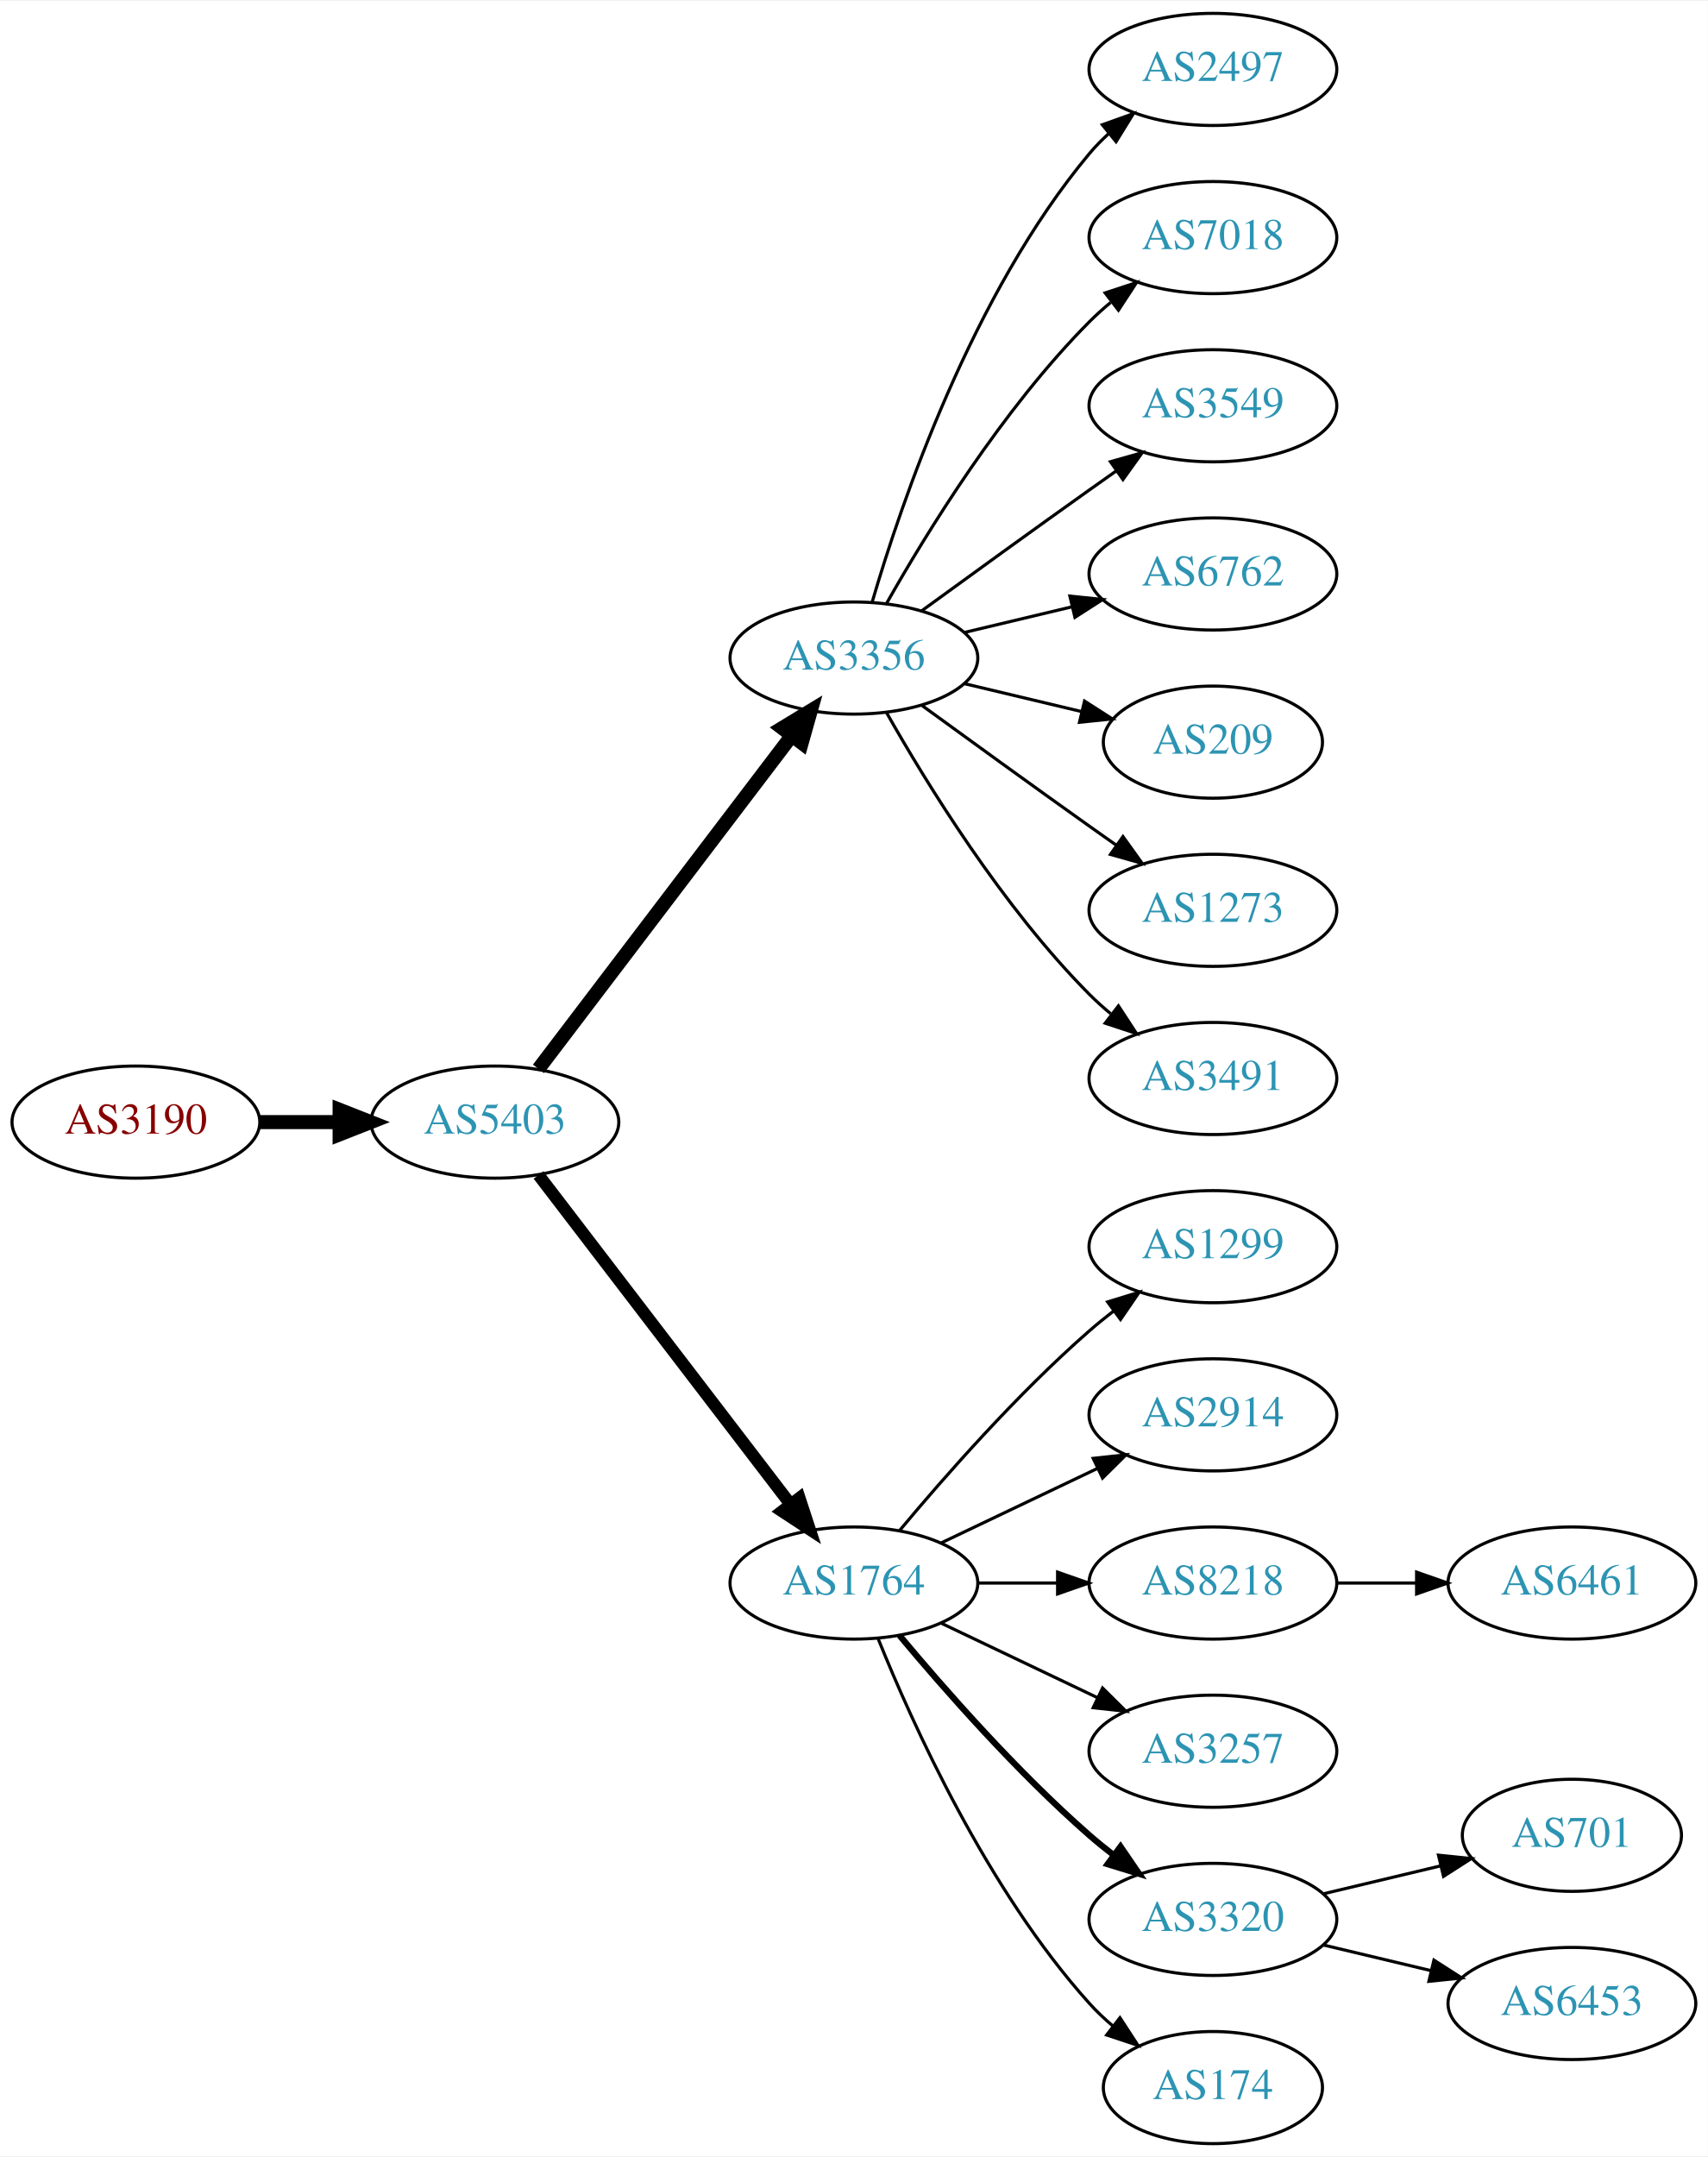
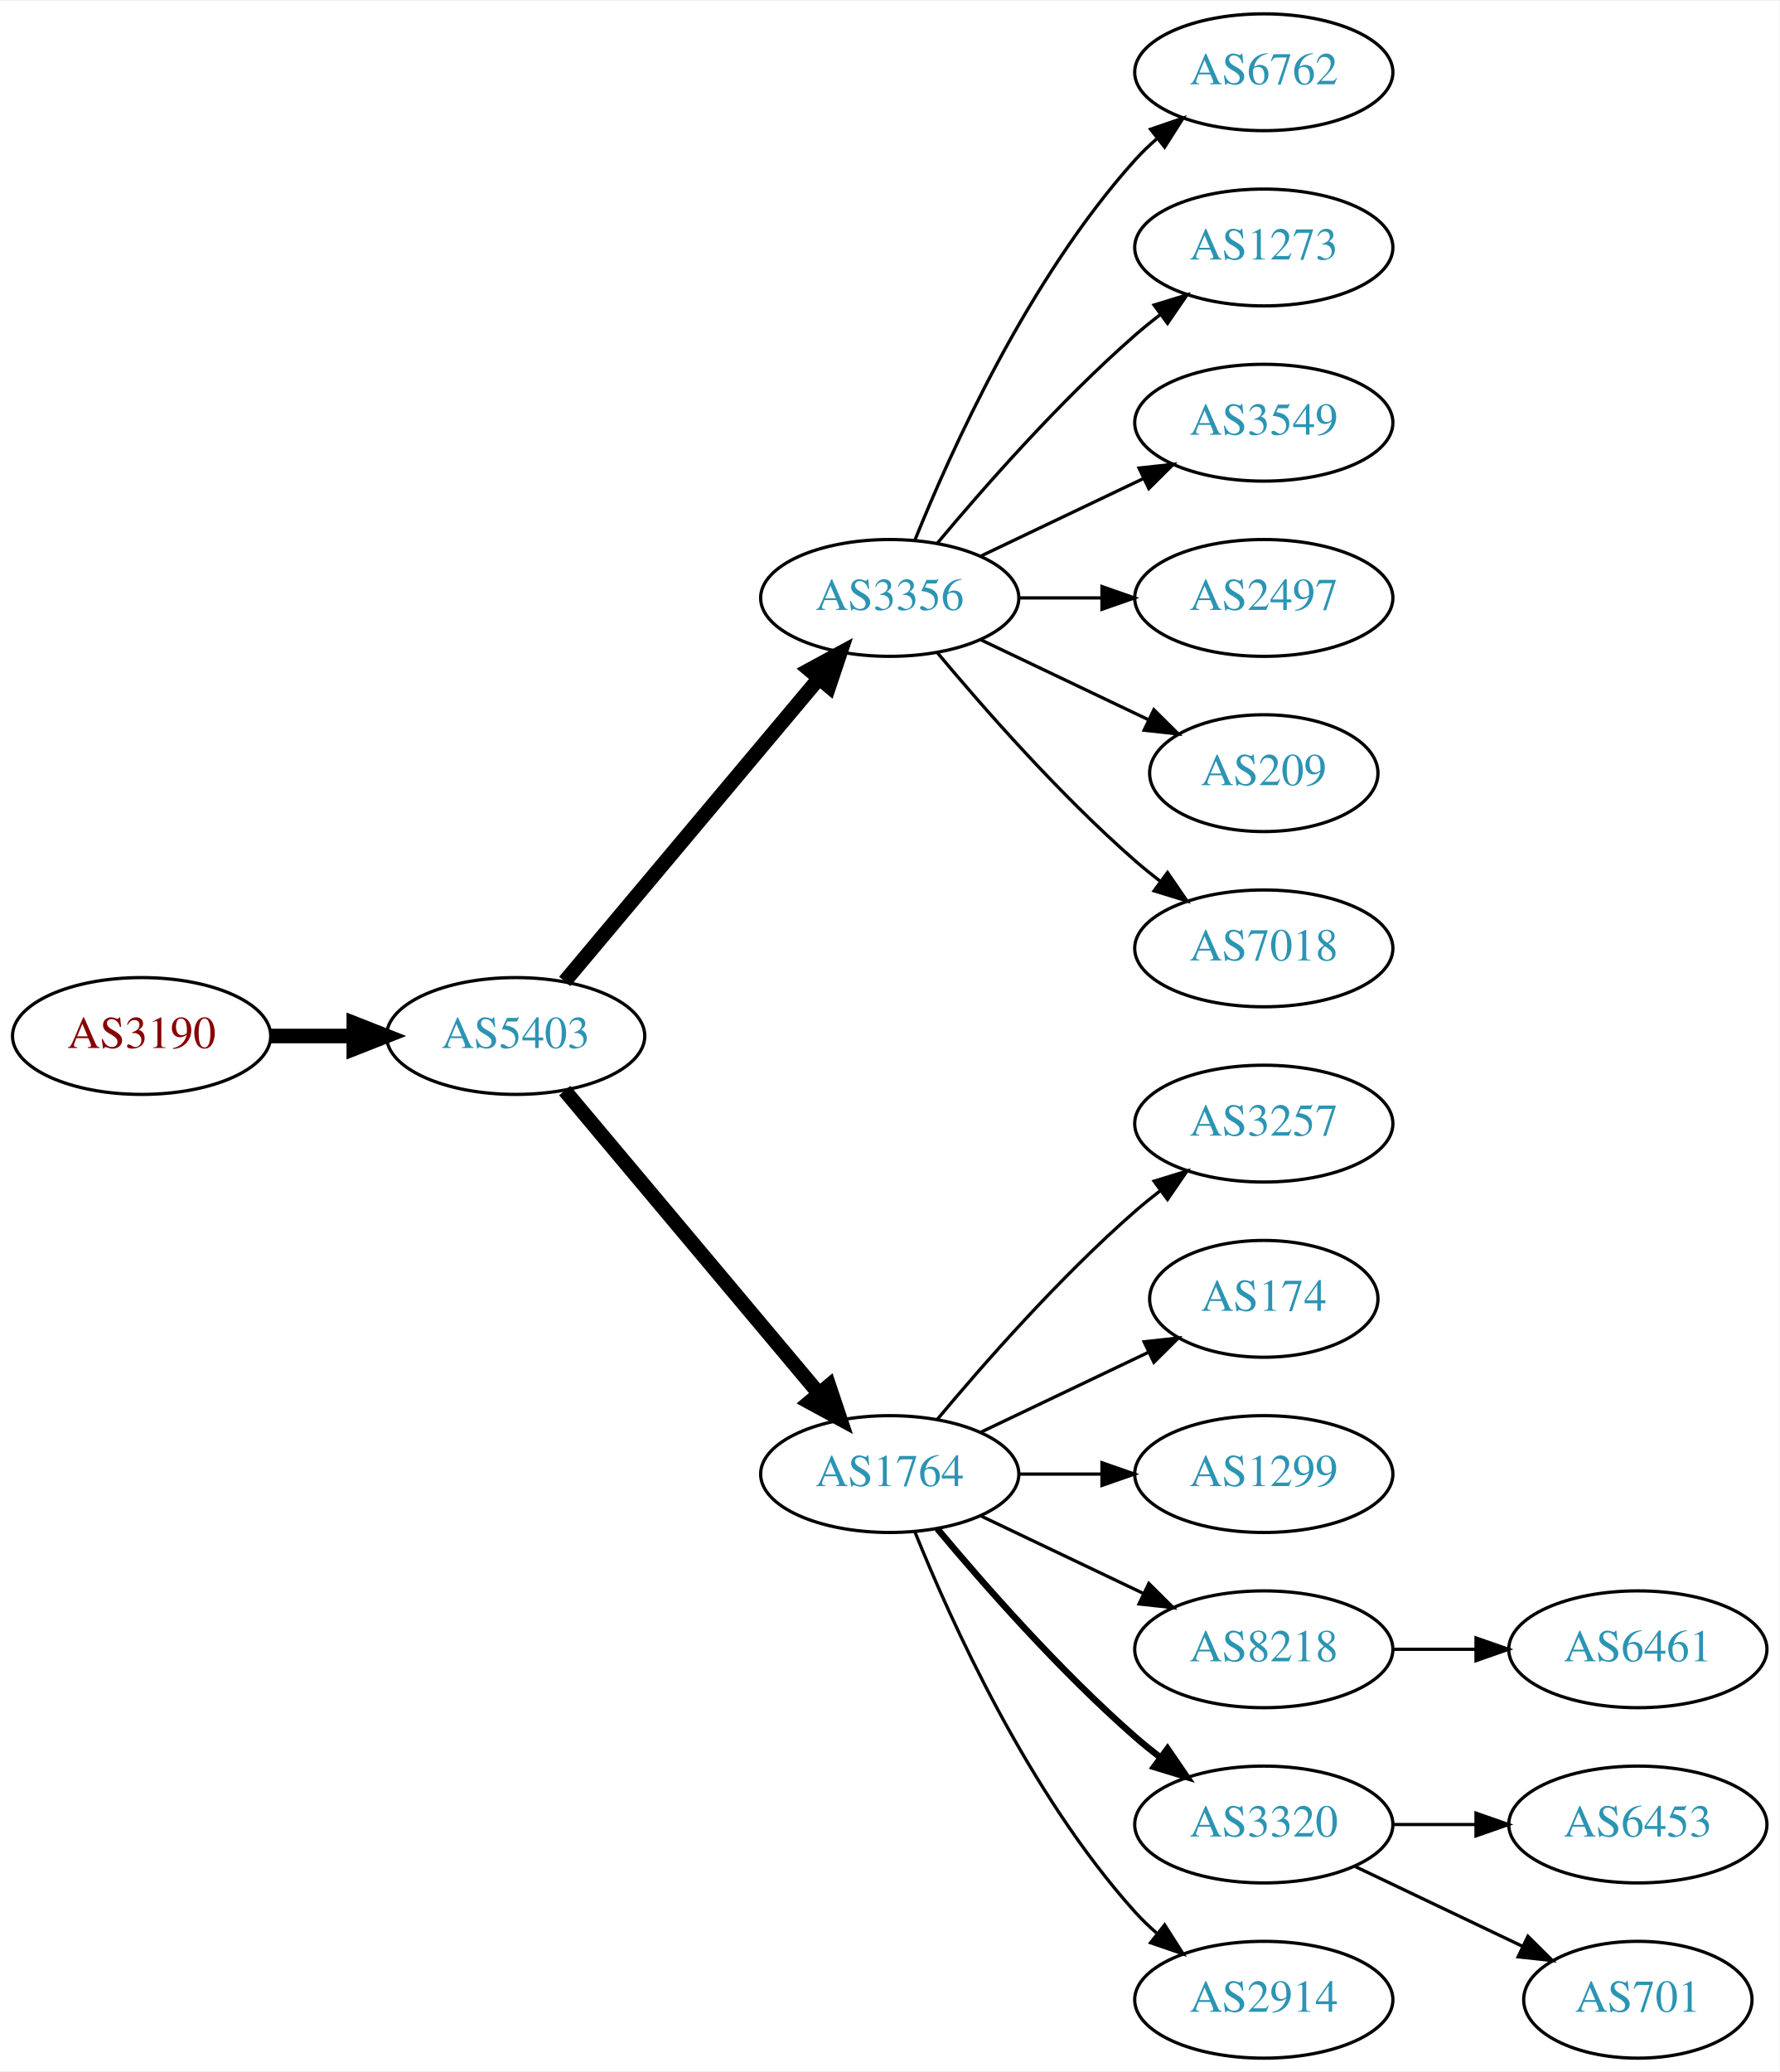
- <svg xmlns="http://www.w3.org/2000/svg" xmlns:xlink="http://www.w3.org/1999/xlink" width="548pt" height="692pt" viewBox="0.00 0.00 548.46 692.00">
-   <g id="graph0" class="graph" transform="scale(1 1) rotate(0) translate(4 688)">
-     <polygon fill="white" stroke="none" points="-4,4 -4,-688 544.465,-688 544.465,4 -4,4" />
+ <svg xmlns="http://www.w3.org/2000/svg" xmlns:xlink="http://www.w3.org/1999/xlink" width="548pt" height="638pt" viewBox="0.00 0.00 548.46 638.00">
+   <g id="graph0" class="graph" transform="scale(1 1) rotate(0) translate(4 634)">
+     <polygon fill="white" stroke="none" points="-4,4 -4,-634 544.465,-634 544.465,4 -4,4" />
    <g id="node1" class="node">
      <g id="a_node1">
        <a xlink:href="/asn/3190" xlink:title="AS3190 ~ 3-S-IT Dienstleistungen GmbH [AT]">
-           <ellipse fill="#ffffff" stroke="black" cx="39.647" cy="-328" rx="39.794" ry="18" />
-           <text text-anchor="middle" x="39.647" y="-324.3" font-family="Times,serif" font-size="14.00" fill="#880000">AS3190</text>
+           <ellipse fill="#ffffff" stroke="black" cx="39.647" cy="-315" rx="39.794" ry="18" />
+           <text text-anchor="middle" x="39.647" y="-311.3" font-family="Times,serif" font-size="14.00" fill="#880000">AS3190</text>
        </a>
      </g>
    </g>
    <g id="node2" class="node">
      <g id="a_node2">
        <a xlink:href="/asn/5403" xlink:title="AS5403 ~ AS5403 [AT]">
-           <ellipse fill="#ffffff" stroke="black" cx="154.939" cy="-328" rx="39.794" ry="18" />
-           <text text-anchor="middle" x="154.939" y="-324.3" font-family="Times,serif" font-size="14.00" fill="#2c94b3">AS5403</text>
+           <ellipse fill="#ffffff" stroke="black" cx="154.939" cy="-315" rx="39.794" ry="18" />
+           <text text-anchor="middle" x="154.939" y="-311.3" font-family="Times,serif" font-size="14.00" fill="#2c94b3">AS5403</text>
        </a>
      </g>
    </g>
    <g id="edge1" class="edge">
-       <path fill="none" stroke="black" stroke-width="4.5" d="M79.319,-328C87.522,-328 96.286,-328 104.818,-328" />
-       <polygon fill="black" stroke="black" stroke-width="4.5" points="105.057,-331.938 115.057,-328 105.057,-324.063 105.057,-331.938" />
+       <path fill="none" stroke="black" stroke-width="4.5" d="M79.319,-315C87.522,-315 96.286,-315 104.818,-315" />
+       <polygon fill="black" stroke="black" stroke-width="4.5" points="105.057,-318.938 115.057,-315 105.057,-311.063 105.057,-318.938" />
    </g>
    <g id="node3" class="node">
      <g id="a_node3">
        <a xlink:href="/asn/3356" xlink:title="AS3356 ~ Level 3 Parent, LLC [US]">
-           <ellipse fill="#ffffff" stroke="black" cx="270.232" cy="-477" rx="39.794" ry="18" />
-           <text text-anchor="middle" x="270.232" y="-473.3" font-family="Times,serif" font-size="14.00" fill="#2c94b3">AS3356</text>
+           <ellipse fill="#ffffff" stroke="black" cx="270.232" cy="-450" rx="39.794" ry="18" />
+           <text text-anchor="middle" x="270.232" y="-446.3" font-family="Times,serif" font-size="14.00" fill="#2c94b3">AS3356</text>
        </a>
      </g>
    </g>
    <g id="edge2" class="edge">
-       <path fill="none" stroke="black" stroke-width="4.5" d="M168.936,-345.092C188.911,-371.364 227.262,-421.802 250.318,-452.125" />
-       <polygon fill="black" stroke="black" stroke-width="4.5" points="247.201,-454.53 256.388,-460.107 253.47,-449.764 247.201,-454.53" />
+       <path fill="none" stroke="black" stroke-width="4.5" d="M170.059,-331.825C189.734,-355.269 225.538,-397.934 248.316,-425.076" />
+       <polygon fill="black" stroke="black" stroke-width="4.5" points="245.49,-427.834 254.935,-432.963 251.523,-422.772 245.49,-427.834" />
    </g>
    <g id="node4" class="node">
      <g id="a_node4">
        <a xlink:href="/asn/1764" xlink:title="AS1764 ~ NEXTLAYER-AS [AT]">
          <ellipse fill="#ffffff" stroke="black" cx="270.232" cy="-180" rx="39.794" ry="18" />
          <text text-anchor="middle" x="270.232" y="-176.3" font-family="Times,serif" font-size="14.00" fill="#2c94b3">AS1764</text>
        </a>
      </g>
    </g>
    <g id="edge3" class="edge">
-       <path fill="none" stroke="black" stroke-width="3.938" d="M168.936,-311.023C188.805,-285.066 226.855,-235.36 249.949,-205.191" />
-       <polygon fill="black" stroke="black" stroke-width="3.938" points="252.74,-207.303 256.039,-197.235 247.181,-203.048 252.74,-207.303" />
+       <path fill="none" stroke="black" stroke-width="4.5" d="M170.059,-298.175C189.734,-274.731 225.538,-232.066 248.316,-204.924" />
+       <polygon fill="black" stroke="black" stroke-width="4.5" points="251.523,-207.228 254.935,-197.037 245.49,-202.166 251.523,-207.228" />
    </g>
    <g id="node5" class="node">
      <g id="a_node5">
-         <a xlink:href="/asn/2497" xlink:title="AS2497 ~ Internet Initiative Japan Inc. [JP]">
-           <ellipse fill="#ffffff" stroke="black" cx="385.525" cy="-666" rx="39.794" ry="18" />
-           <text text-anchor="middle" x="385.525" y="-662.3" font-family="Times,serif" font-size="14.00" fill="#2c94b3">AS2497</text>
+         <a xlink:href="/asn/6762" xlink:title="AS6762 ~ TELECOM ITALIA SPARKLE S.p.A. [IT]">
+           <ellipse fill="#ffffff" stroke="black" cx="385.525" cy="-612" rx="39.794" ry="18" />
+           <text text-anchor="middle" x="385.525" y="-608.3" font-family="Times,serif" font-size="14.00" fill="#2c94b3">AS6762</text>
        </a>
      </g>
    </g>
    <g id="edge4" class="edge">
-       <path fill="none" stroke="black" d="M276.107,-495.002C285.42,-526.844 308.237,-593.981 345.879,-639 347.749,-641.237 349.847,-643.374 352.074,-645.396" />
-       <polygon fill="black" stroke="black" points="350.017,-648.234 359.993,-651.804 354.42,-642.793 350.017,-648.234" />
+       <path fill="none" stroke="black" d="M277.98,-467.787C289.031,-495.243 313.084,-548.578 345.879,-585 347.881,-587.224 350.1,-589.363 352.432,-591.397" />
+       <polygon fill="black" stroke="black" points="350.631,-594.433 360.652,-597.873 354.963,-588.935 350.631,-594.433" />
    </g>
    <g id="node6" class="node">
      <g id="a_node6">
-         <a xlink:href="/asn/7018" xlink:title="AS7018 ~ AT&amp;T Services, Inc. [US]">
-           <ellipse fill="#ffffff" stroke="black" cx="385.525" cy="-612" rx="39.794" ry="18" />
-           <text text-anchor="middle" x="385.525" y="-608.3" font-family="Times,serif" font-size="14.00" fill="#2c94b3">AS7018</text>
+         <a xlink:href="/asn/1273" xlink:title="AS1273 ~ Vodafone Group PLC [EU]">
+           <ellipse fill="#ffffff" stroke="black" cx="385.525" cy="-558" rx="39.794" ry="18" />
+           <text text-anchor="middle" x="385.525" y="-554.3" font-family="Times,serif" font-size="14.00" fill="#2c94b3">AS1273</text>
        </a>
      </g>
    </g>
    <g id="edge5" class="edge">
-       <path fill="none" stroke="black" d="M280.692,-494.49C293.474,-517.096 317.906,-556.886 345.879,-585 347.99,-587.121 350.286,-589.188 352.671,-591.171" />
-       <polygon fill="black" stroke="black" points="350.923,-594.242 360.987,-597.556 355.187,-588.69 350.923,-594.242" />
+       <path fill="none" stroke="black" d="M284.862,-466.817C299.145,-483.929 322.691,-510.745 345.879,-531 348.345,-533.154 350.983,-535.294 353.681,-537.372" />
+       <polygon fill="black" stroke="black" points="351.706,-540.264 361.835,-543.37 355.854,-534.625 351.706,-540.264" />
    </g>
    <g id="node7" class="node">
      <g id="a_node7">
        <a xlink:href="/asn/3549" xlink:title="AS3549 ~ Level 3 Parent, LLC [US]">
-           <ellipse fill="#ffffff" stroke="black" cx="385.525" cy="-558" rx="39.794" ry="18" />
-           <text text-anchor="middle" x="385.525" y="-554.3" font-family="Times,serif" font-size="14.00" fill="#2c94b3">AS3549</text>
+           <ellipse fill="#ffffff" stroke="black" cx="385.525" cy="-504" rx="39.794" ry="18" />
+           <text text-anchor="middle" x="385.525" y="-500.3" font-family="Times,serif" font-size="14.00" fill="#2c94b3">AS3549</text>
        </a>
      </g>
    </g>
    <g id="edge6" class="edge">
-       <path fill="none" stroke="black" d="M292.081,-492.222C307.015,-503.091 327.628,-518.025 345.879,-531 348.699,-533.005 351.642,-535.085 354.59,-537.159" />
-       <polygon fill="black" stroke="black" points="352.618,-540.05 362.815,-542.926 356.637,-534.319 352.618,-540.05" />
+       <path fill="none" stroke="black" d="M298.369,-462.934C313.363,-470.081 332.184,-479.052 348.407,-486.785" />
+       <polygon fill="black" stroke="black" points="347.077,-490.028 357.61,-491.171 350.089,-483.709 347.077,-490.028" />
    </g>
    <g id="node8" class="node">
      <g id="a_node8">
-         <a xlink:href="/asn/6762" xlink:title="AS6762 ~ TELECOM ITALIA SPARKLE S.p.A. [IT]">
-           <ellipse fill="#ffffff" stroke="black" cx="385.525" cy="-504" rx="39.794" ry="18" />
-           <text text-anchor="middle" x="385.525" y="-500.3" font-family="Times,serif" font-size="14.00" fill="#2c94b3">AS6762</text>
+         <a xlink:href="/asn/2497" xlink:title="AS2497 ~ Internet Initiative Japan Inc. [JP]">
+           <ellipse fill="#ffffff" stroke="black" cx="385.525" cy="-450" rx="39.794" ry="18" />
+           <text text-anchor="middle" x="385.525" y="-446.3" font-family="Times,serif" font-size="14.00" fill="#2c94b3">AS2497</text>
        </a>
      </g>
    </g>
    <g id="edge7" class="edge">
-       <path fill="none" stroke="black" d="M305.84,-485.248C316.711,-487.838 328.865,-490.735 340.308,-493.462" />
-       <polygon fill="black" stroke="black" points="339.591,-496.889 350.13,-495.803 341.214,-490.08 339.591,-496.889" />
+       <path fill="none" stroke="black" d="M309.905,-450C318.108,-450 326.872,-450 335.404,-450" />
+       <polygon fill="black" stroke="black" points="335.643,-453.5 345.643,-450 335.643,-446.5 335.643,-453.5" />
    </g>
    <g id="node9" class="node">
      <g id="a_node9">
        <a xlink:href="/asn/209" xlink:title="AS209 ~ CenturyLink Communications, LLC [US]">
-           <ellipse fill="#ffffff" stroke="black" cx="385.525" cy="-450" rx="35.194" ry="18" />
-           <text text-anchor="middle" x="385.525" y="-446.3" font-family="Times,serif" font-size="14.00" fill="#2c94b3">AS209</text>
+           <ellipse fill="#ffffff" stroke="black" cx="385.525" cy="-396" rx="35.194" ry="18" />
+           <text text-anchor="middle" x="385.525" y="-392.3" font-family="Times,serif" font-size="14.00" fill="#2c94b3">AS209</text>
        </a>
      </g>
    </g>
    <g id="edge8" class="edge">
-       <path fill="none" stroke="black" d="M305.84,-468.752C317.634,-465.942 330.939,-462.771 343.206,-459.847" />
-       <polygon fill="black" stroke="black" points="344.295,-463.186 353.211,-457.463 342.672,-456.376 344.295,-463.186" />
+       <path fill="none" stroke="black" d="M298.369,-437.066C313.801,-429.71 333.286,-420.423 349.821,-412.541" />
+       <polygon fill="black" stroke="black" points="351.642,-415.551 359.163,-408.089 348.63,-409.232 351.642,-415.551" />
    </g>
    <g id="node10" class="node">
      <g id="a_node10">
-         <a xlink:href="/asn/1273" xlink:title="AS1273 ~ Vodafone Group PLC [EU]">
-           <ellipse fill="#ffffff" stroke="black" cx="385.525" cy="-396" rx="39.794" ry="18" />
-           <text text-anchor="middle" x="385.525" y="-392.3" font-family="Times,serif" font-size="14.00" fill="#2c94b3">AS1273</text>
+         <a xlink:href="/asn/7018" xlink:title="AS7018 ~ AT&amp;T Services, Inc. [US]">
+           <ellipse fill="#ffffff" stroke="black" cx="385.525" cy="-342" rx="39.794" ry="18" />
+           <text text-anchor="middle" x="385.525" y="-338.3" font-family="Times,serif" font-size="14.00" fill="#2c94b3">AS7018</text>
        </a>
      </g>
    </g>
    <g id="edge9" class="edge">
-       <path fill="none" stroke="black" d="M292.081,-461.778C307.015,-450.909 327.628,-435.975 345.879,-423 348.699,-420.995 351.642,-418.915 354.59,-416.841" />
-       <polygon fill="black" stroke="black" points="356.637,-419.681 362.815,-411.074 352.618,-413.95 356.637,-419.681" />
+       <path fill="none" stroke="black" d="M284.862,-433.183C299.145,-416.071 322.691,-389.255 345.879,-369 348.345,-366.846 350.983,-364.706 353.681,-362.628" />
+       <polygon fill="black" stroke="black" points="355.854,-365.375 361.835,-356.63 351.706,-359.736 355.854,-365.375" />
    </g>
    <g id="node11" class="node">
      <g id="a_node11">
-         <a xlink:href="/asn/3491" xlink:title="AS3491 ~ PCCW Global, Inc. [US]">
-           <ellipse fill="#ffffff" stroke="black" cx="385.525" cy="-342" rx="39.794" ry="18" />
-           <text text-anchor="middle" x="385.525" y="-338.3" font-family="Times,serif" font-size="14.00" fill="#2c94b3">AS3491</text>
+         <a xlink:href="/asn/3257" xlink:title="AS3257 ~ GTT [DE]">
+           <ellipse fill="#ffffff" stroke="black" cx="385.525" cy="-288" rx="39.794" ry="18" />
+           <text text-anchor="middle" x="385.525" y="-284.3" font-family="Times,serif" font-size="14.00" fill="#2c94b3">AS3257</text>
        </a>
      </g>
    </g>
    <g id="edge10" class="edge">
-       <path fill="none" stroke="black" d="M280.692,-459.51C293.474,-436.904 317.906,-397.114 345.879,-369 347.99,-366.879 350.286,-364.812 352.671,-362.829" />
-       <polygon fill="black" stroke="black" points="355.187,-365.31 360.987,-356.444 350.923,-359.758 355.187,-365.31" />
+       <path fill="none" stroke="black" d="M284.862,-196.817C299.145,-213.929 322.691,-240.745 345.879,-261 348.345,-263.154 350.983,-265.294 353.681,-267.372" />
+       <polygon fill="black" stroke="black" points="351.706,-270.264 361.835,-273.37 355.854,-264.625 351.706,-270.264" />
    </g>
    <g id="node12" class="node">
      <g id="a_node12">
-         <a xlink:href="/asn/1299" xlink:title="AS1299 ~ Telia Carrier [EU]">
-           <ellipse fill="#ffffff" stroke="black" cx="385.525" cy="-288" rx="39.794" ry="18" />
-           <text text-anchor="middle" x="385.525" y="-284.3" font-family="Times,serif" font-size="14.00" fill="#2c94b3">AS1299</text>
+         <a xlink:href="/asn/174" xlink:title="AS174 ~ Cogent Communications [US]">
+           <ellipse fill="#ffffff" stroke="black" cx="385.525" cy="-234" rx="35.194" ry="18" />
+           <text text-anchor="middle" x="385.525" y="-230.3" font-family="Times,serif" font-size="14.00" fill="#2c94b3">AS174</text>
        </a>
      </g>
    </g>
    <g id="edge11" class="edge">
-       <path fill="none" stroke="black" d="M284.862,-196.817C299.145,-213.929 322.691,-240.745 345.879,-261 348.345,-263.154 350.983,-265.294 353.681,-267.372" />
-       <polygon fill="black" stroke="black" points="351.706,-270.264 361.835,-273.37 355.854,-264.625 351.706,-270.264" />
+       <path fill="none" stroke="black" d="M298.369,-192.934C313.801,-200.29 333.286,-209.577 349.821,-217.459" />
+       <polygon fill="black" stroke="black" points="348.63,-220.768 359.163,-221.911 351.642,-214.449 348.63,-220.768" />
    </g>
    <g id="node13" class="node">
      <g id="a_node13">
-         <a xlink:href="/asn/2914" xlink:title="AS2914 ~ NTT America, Inc. [US]">
-           <ellipse fill="#ffffff" stroke="black" cx="385.525" cy="-234" rx="39.794" ry="18" />
-           <text text-anchor="middle" x="385.525" y="-230.3" font-family="Times,serif" font-size="14.00" fill="#2c94b3">AS2914</text>
+         <a xlink:href="/asn/1299" xlink:title="AS1299 ~ Telia Carrier [EU]">
+           <ellipse fill="#ffffff" stroke="black" cx="385.525" cy="-180" rx="39.794" ry="18" />
+           <text text-anchor="middle" x="385.525" y="-176.3" font-family="Times,serif" font-size="14.00" fill="#2c94b3">AS1299</text>
        </a>
      </g>
    </g>
    <g id="edge12" class="edge">
-       <path fill="none" stroke="black" d="M298.369,-192.934C313.363,-200.081 332.184,-209.052 348.407,-216.785" />
-       <polygon fill="black" stroke="black" points="347.077,-220.028 357.61,-221.171 350.089,-213.709 347.077,-220.028" />
+       <path fill="none" stroke="black" d="M309.905,-180C318.108,-180 326.872,-180 335.404,-180" />
+       <polygon fill="black" stroke="black" points="335.643,-183.5 345.643,-180 335.643,-176.5 335.643,-183.5" />
    </g>
    <g id="node14" class="node">
      <g id="a_node14">
        <a xlink:href="/asn/8218" xlink:title="AS8218 ~ legacy Neotelecoms [FR]">
-           <ellipse fill="#ffffff" stroke="black" cx="385.525" cy="-180" rx="39.794" ry="18" />
-           <text text-anchor="middle" x="385.525" y="-176.3" font-family="Times,serif" font-size="14.00" fill="#2c94b3">AS8218</text>
+           <ellipse fill="#ffffff" stroke="black" cx="385.525" cy="-126" rx="39.794" ry="18" />
+           <text text-anchor="middle" x="385.525" y="-122.3" font-family="Times,serif" font-size="14.00" fill="#2c94b3">AS8218</text>
        </a>
      </g>
    </g>
    <g id="edge13" class="edge">
-       <path fill="none" stroke="black" d="M309.905,-180C318.108,-180 326.872,-180 335.404,-180" />
-       <polygon fill="black" stroke="black" points="335.643,-183.5 345.643,-180 335.643,-176.5 335.643,-183.5" />
+       <path fill="none" stroke="black" d="M298.369,-167.066C313.363,-159.919 332.184,-150.948 348.407,-143.215" />
+       <polygon fill="black" stroke="black" points="350.089,-146.291 357.61,-138.829 347.077,-139.972 350.089,-146.291" />
    </g>
    <g id="node15" class="node">
      <g id="a_node15">
-         <a xlink:href="/asn/3257" xlink:title="AS3257 ~ GTT [DE]">
-           <ellipse fill="#ffffff" stroke="black" cx="385.525" cy="-126" rx="39.794" ry="18" />
-           <text text-anchor="middle" x="385.525" y="-122.3" font-family="Times,serif" font-size="14.00" fill="#2c94b3">AS3257</text>
-         </a>
-       </g>
-     </g>
-     <g id="edge14" class="edge">
-       <path fill="none" stroke="black" d="M298.369,-167.066C313.363,-159.919 332.184,-150.948 348.407,-143.215" />
-       <polygon fill="black" stroke="black" points="350.089,-146.291 357.61,-138.829 347.077,-139.972 350.089,-146.291" />
-     </g>
-     <g id="node16" class="node">
-       <g id="a_node16">
        <a xlink:href="/asn/3320" xlink:title="AS3320 ~ DTAG [DE]">
          <ellipse fill="#ffffff" stroke="black" cx="385.525" cy="-72" rx="39.794" ry="18" />
          <text text-anchor="middle" x="385.525" y="-68.3" font-family="Times,serif" font-size="14.00" fill="#2c94b3">AS3320</text>
        </a>
      </g>
    </g>
-     <g id="edge15" class="edge">
+     <g id="edge14" class="edge">
      <path fill="none" stroke="black" stroke-width="2" d="M284.862,-163.183C299.145,-146.071 322.691,-119.255 345.879,-99 348.345,-96.846 350.983,-94.706 353.681,-92.628" />
      <polygon fill="black" stroke="black" stroke-width="2" points="355.854,-95.375 361.835,-86.63 351.706,-89.736 355.854,-95.375" />
    </g>
+     <g id="node16" class="node">
+       <g id="a_node16">
+         <a xlink:href="/asn/2914" xlink:title="AS2914 ~ NTT America, Inc. [US]">
+           <ellipse fill="#ffffff" stroke="black" cx="385.525" cy="-18" rx="39.794" ry="18" />
+           <text text-anchor="middle" x="385.525" y="-14.3" font-family="Times,serif" font-size="14.00" fill="#2c94b3">AS2914</text>
+         </a>
+       </g>
+     </g>
+     <g id="edge15" class="edge">
+       <path fill="none" stroke="black" d="M277.98,-162.213C289.031,-134.757 313.084,-81.422 345.879,-45 347.881,-42.776 350.1,-40.637 352.432,-38.603" />
+       <polygon fill="black" stroke="black" points="354.963,-41.065 360.652,-32.127 350.631,-35.567 354.963,-41.065" />
+     </g>
    <g id="node17" class="node">
      <g id="a_node17">
-         <a xlink:href="/asn/174" xlink:title="AS174 ~ Cogent Communications [US]">
-           <ellipse fill="#ffffff" stroke="black" cx="385.525" cy="-18" rx="35.194" ry="18" />
-           <text text-anchor="middle" x="385.525" y="-14.3" font-family="Times,serif" font-size="14.00" fill="#2c94b3">AS174</text>
+         <a xlink:href="/asn/6461" xlink:title="AS6461 ~ Zayo Bandwidth [US]">
+           <ellipse fill="#ffffff" stroke="black" cx="500.818" cy="-126" rx="39.794" ry="18" />
+           <text text-anchor="middle" x="500.818" y="-122.3" font-family="Times,serif" font-size="14.00" fill="#2c94b3">AS6461</text>
        </a>
      </g>
    </g>
    <g id="edge16" class="edge">
-       <path fill="none" stroke="black" d="M277.98,-162.213C289.031,-134.757 313.084,-81.422 345.879,-45 348.194,-42.428 350.799,-39.969 353.535,-37.657" />
-       <polygon fill="black" stroke="black" points="355.673,-40.428 361.458,-31.552 351.401,-34.883 355.673,-40.428" />
+       <path fill="none" stroke="black" d="M425.198,-126C433.401,-126 442.165,-126 450.697,-126" />
+       <polygon fill="black" stroke="black" points="450.936,-129.5 460.936,-126 450.936,-122.5 450.936,-129.5" />
    </g>
    <g id="node18" class="node">
      <g id="a_node18">
-         <a xlink:href="/asn/6461" xlink:title="AS6461 ~ Zayo Bandwidth [US]">
-           <ellipse fill="#ffffff" stroke="black" cx="500.818" cy="-180" rx="39.794" ry="18" />
-           <text text-anchor="middle" x="500.818" y="-176.3" font-family="Times,serif" font-size="14.00" fill="#2c94b3">AS6461</text>
+         <a xlink:href="/asn/6453" xlink:title="AS6453 ~ TATA COMMUNICATIONS (AMERICA) INC [US]">
+           <ellipse fill="#ffffff" stroke="black" cx="500.818" cy="-72" rx="39.794" ry="18" />
+           <text text-anchor="middle" x="500.818" y="-68.3" font-family="Times,serif" font-size="14.00" fill="#2c94b3">AS6453</text>
        </a>
      </g>
    </g>
    <g id="edge17" class="edge">
-       <path fill="none" stroke="black" d="M425.198,-180C433.401,-180 442.165,-180 450.697,-180" />
-       <polygon fill="black" stroke="black" points="450.936,-183.5 460.936,-180 450.936,-176.5 450.936,-183.5" />
+       <path fill="none" stroke="black" d="M425.198,-72C433.401,-72 442.165,-72 450.697,-72" />
+       <polygon fill="black" stroke="black" points="450.936,-75.5 460.936,-72 450.936,-68.5 450.936,-75.5" />
    </g>
    <g id="node19" class="node">
      <g id="a_node19">
        <a xlink:href="/asn/701" xlink:title="AS701 ~ UUNET [US]">
-           <ellipse fill="#ffffff" stroke="black" cx="500.818" cy="-99" rx="35.194" ry="18" />
-           <text text-anchor="middle" x="500.818" y="-95.3" font-family="Times,serif" font-size="14.00" fill="#2c94b3">AS701</text>
+           <ellipse fill="#ffffff" stroke="black" cx="500.818" cy="-18" rx="35.194" ry="18" />
+           <text text-anchor="middle" x="500.818" y="-14.3" font-family="Times,serif" font-size="14.00" fill="#2c94b3">AS701</text>
        </a>
      </g>
    </g>
    <g id="edge18" class="edge">
-       <path fill="none" stroke="black" d="M421.133,-80.248C432.927,-83.058 446.232,-86.229 458.499,-89.153" />
-       <polygon fill="black" stroke="black" points="457.965,-92.624 468.504,-91.537 459.588,-85.814 457.965,-92.624" />
-     </g>
-     <g id="node20" class="node">
-       <g id="a_node20">
-         <a xlink:href="/asn/6453" xlink:title="AS6453 ~ TATA COMMUNICATIONS (AMERICA) INC [US]">
-           <ellipse fill="#ffffff" stroke="black" cx="500.818" cy="-45" rx="39.794" ry="18" />
-           <text text-anchor="middle" x="500.818" y="-41.3" font-family="Times,serif" font-size="14.00" fill="#2c94b3">AS6453</text>
-         </a>
-       </g>
-     </g>
-     <g id="edge19" class="edge">
-       <path fill="none" stroke="black" d="M421.133,-63.752C432.004,-61.162 444.158,-58.265 455.601,-55.538" />
-       <polygon fill="black" stroke="black" points="456.507,-58.92 465.423,-53.197 454.884,-52.111 456.507,-58.92" />
+       <path fill="none" stroke="black" d="M413.662,-59.066C429.094,-51.71 448.579,-42.423 465.114,-34.541" />
+       <polygon fill="black" stroke="black" points="466.935,-37.551 474.456,-30.089 463.923,-31.232 466.935,-37.551" />
    </g>
  </g>
</svg>
